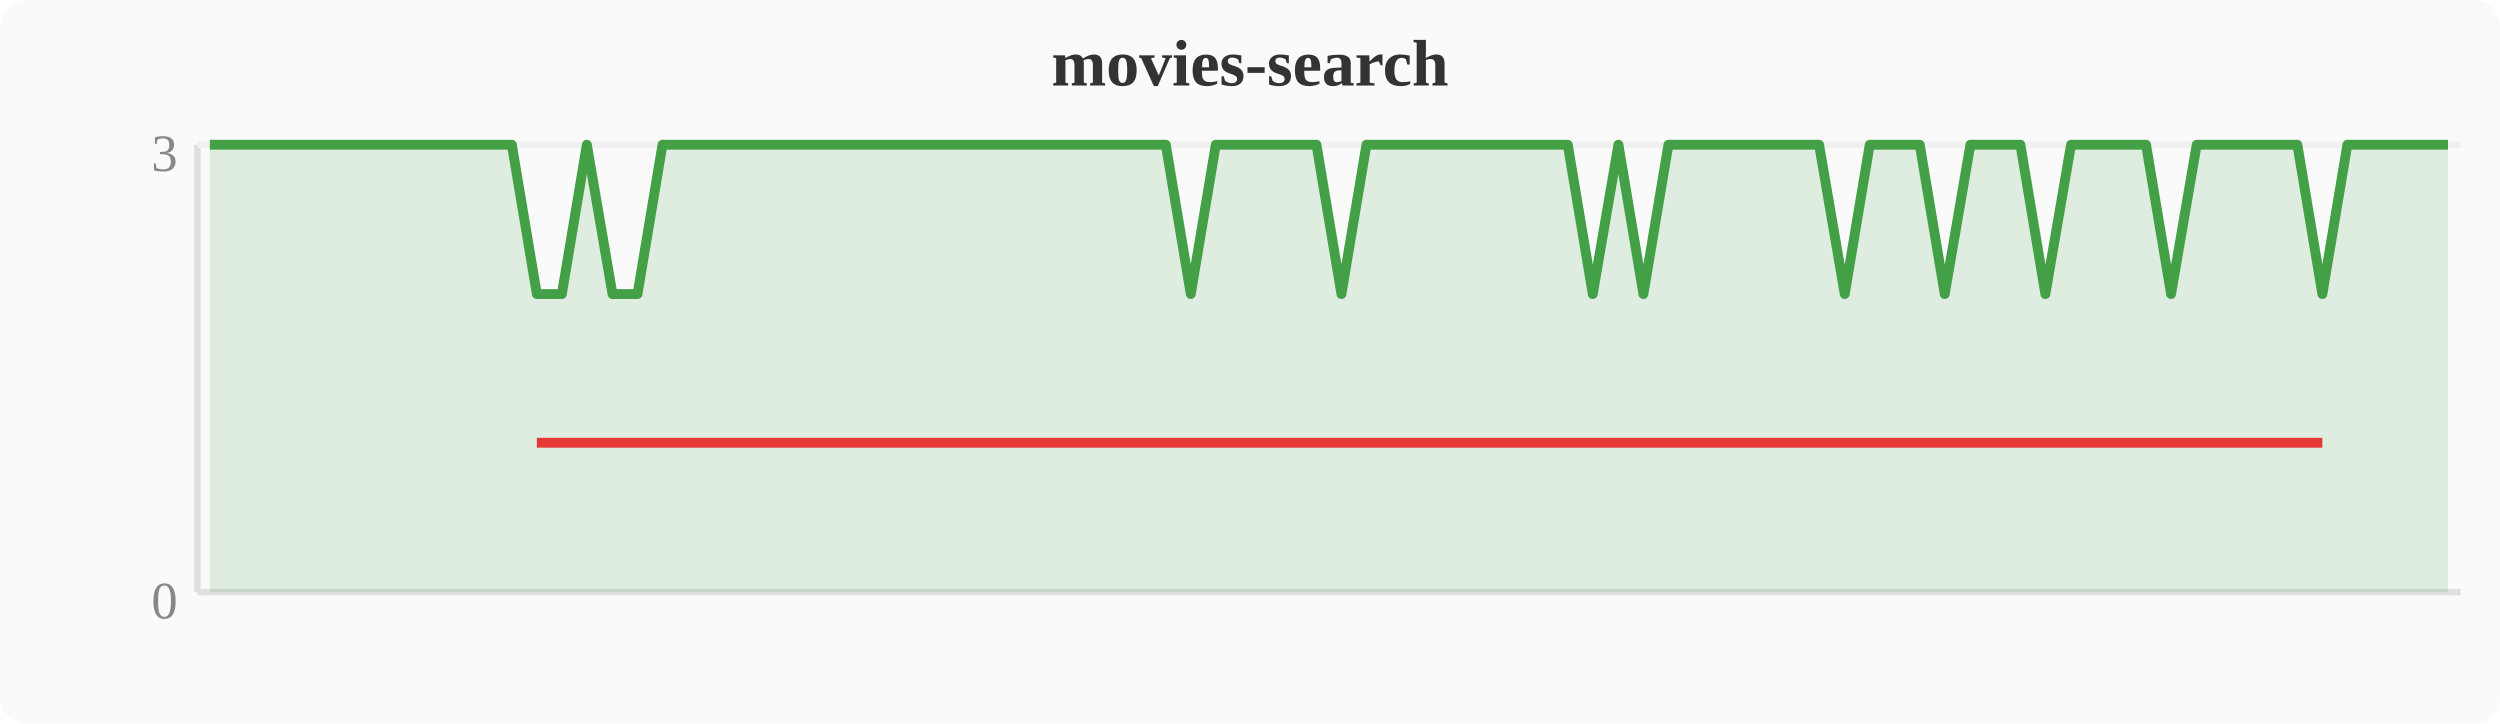
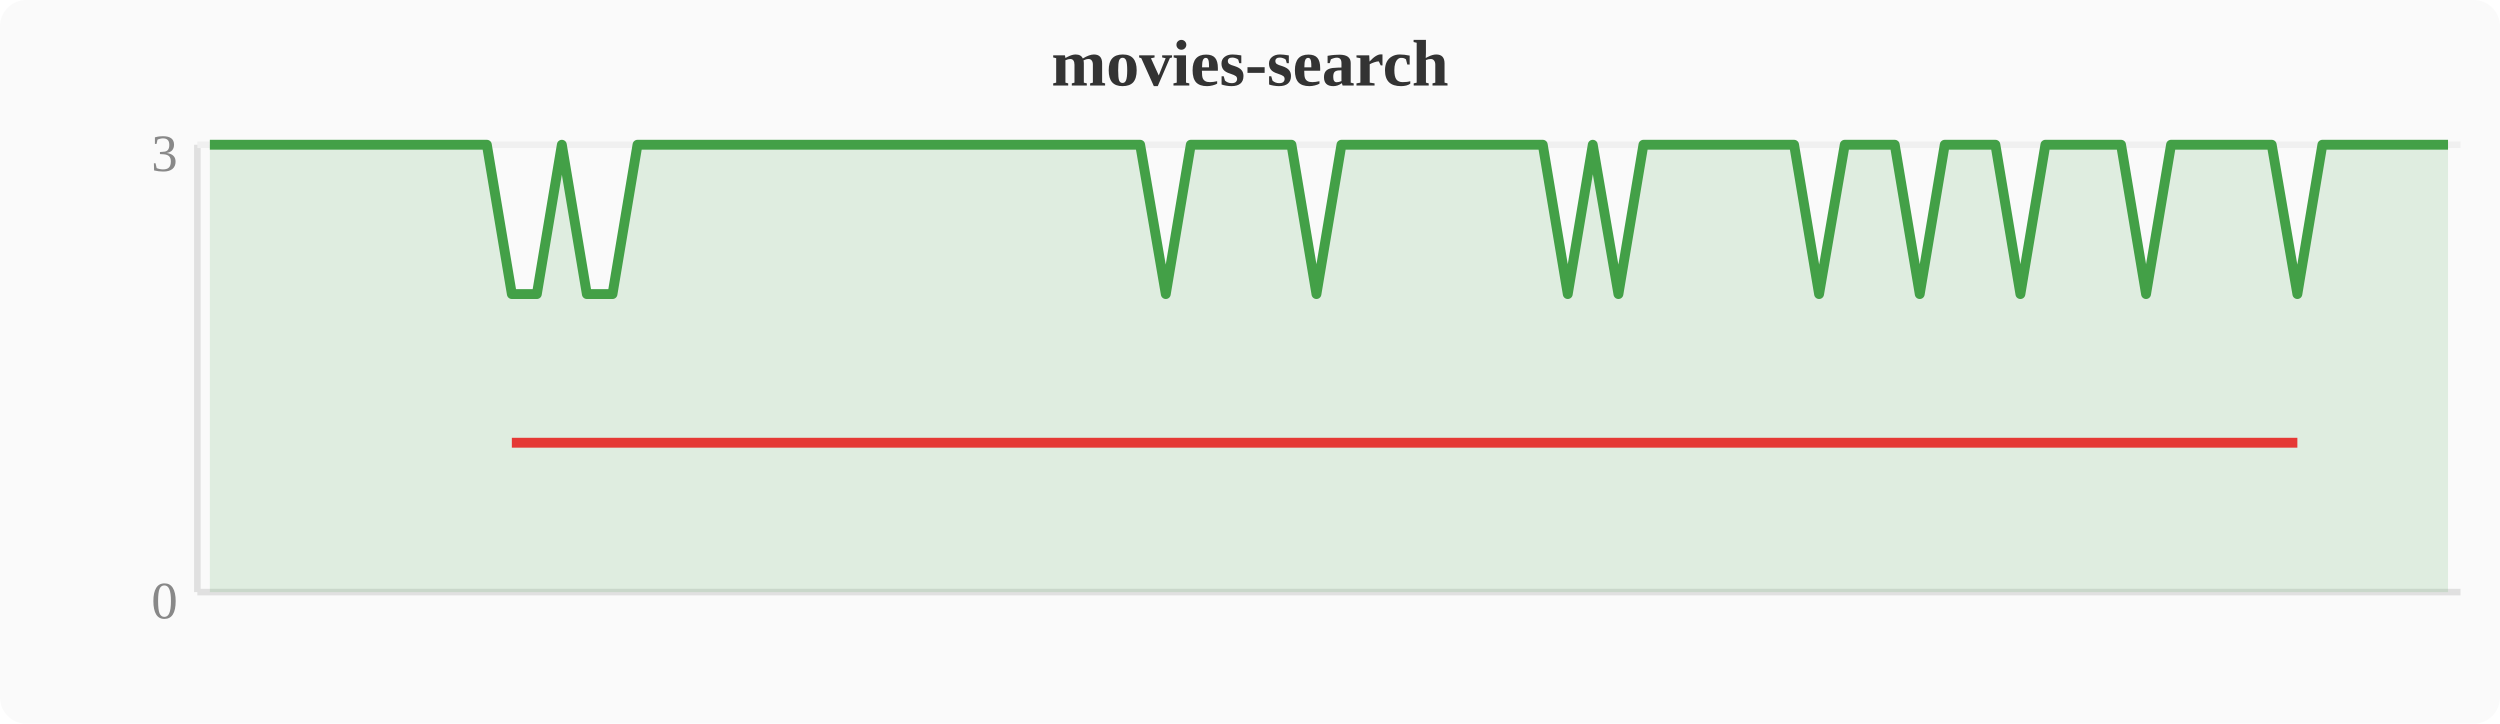
<svg xmlns="http://www.w3.org/2000/svg" width="380" height="110" viewBox="0 0 380 110">
  <rect width="380" height="110" fill="#fafafa" rx="4" />
  <text x="190" y="13" text-anchor="middle" font-size="10" font-weight="bold" fill="#333">movies-search</text>
  <line x1="30" y1="22" x2="30" y2="90" stroke="#e0e0e0" stroke-width="1" />
  <line x1="30" y1="90" x2="374" y2="90" stroke="#e0e0e0" stroke-width="1" />
  <line x1="30" y1="22" x2="374" y2="22" stroke="#f0f0f0" stroke-width="1" />
  <text x="27" y="94" text-anchor="end" font-size="8" fill="#888">0</text>
  <text x="27" y="26" text-anchor="end" font-size="8" fill="#888">3</text>
-   <polygon points="31.9,22.0 35.7,22.0 39.6,22.0 43.4,22.0 47.2,22.0 51.0,22.0 54.8,22.0 58.7,22.0 62.5,22.0 66.3,22.0 70.1,22.0 74.0,22.0 77.8,22.0 81.6,44.7 85.4,44.7 89.2,22.0 93.1,44.7 96.9,44.7 100.7,22.0 104.5,22.0 108.4,22.0 112.2,22.0 116.0,22.0 119.8,22.0 123.6,22.0 127.5,22.0 131.3,22.0 135.1,22.0 138.9,22.0 142.8,22.0 146.6,22.0 150.4,22.0 154.2,22.0 158.0,22.0 161.9,22.0 165.7,22.0 169.5,22.0 173.3,22.0 177.2,22.0 181.0,44.7 184.8,22.0 188.6,22.0 192.4,22.0 196.3,22.0 200.1,22.0 203.9,44.7 207.7,22.0 211.6,22.0 215.4,22.0 219.2,22.0 223.0,22.0 226.8,22.0 230.7,22.0 234.5,22.0 238.3,22.0 242.1,44.7 246.0,22.0 249.8,44.7 253.6,22.0 257.4,22.0 261.2,22.0 265.1,22.0 268.9,22.0 272.7,22.0 276.5,22.0 280.4,44.7 284.2,22.0 288.0,22.0 291.8,22.0 295.6,44.7 299.5,22.0 303.3,22.0 307.1,22.0 310.9,44.7 314.8,22.0 318.6,22.0 322.4,22.0 326.2,22.0 330.0,44.7 333.9,22.0 337.7,22.0 341.5,22.0 345.3,22.0 349.2,22.0 353.0,44.7 356.8,22.0 360.6,22.0 364.4,22.0 368.3,22.0 372.1,22.0 372.1,90 31.9,90" fill="#43a047" opacity="0.15" />
-   <polyline points="31.9,22.0 35.7,22.0 39.6,22.0 43.4,22.0 47.2,22.0 51.0,22.0 54.8,22.0 58.7,22.0 62.5,22.0 66.3,22.0 70.1,22.0 74.0,22.0 77.8,22.0 81.6,44.7 85.4,44.7 89.2,22.0 93.1,44.7 96.9,44.7 100.7,22.0 104.5,22.0 108.4,22.0 112.2,22.0 116.0,22.0 119.8,22.0 123.6,22.0 127.5,22.0 131.3,22.0 135.1,22.0 138.9,22.0 142.8,22.0 146.6,22.0 150.4,22.0 154.2,22.0 158.0,22.0 161.9,22.0 165.7,22.0 169.5,22.0 173.3,22.0 177.2,22.0 181.0,44.7 184.8,22.0 188.6,22.0 192.4,22.0 196.3,22.0 200.1,22.0 203.9,44.7 207.7,22.0 211.6,22.0 215.4,22.0 219.2,22.0 223.0,22.0 226.8,22.0 230.7,22.0 234.5,22.0 238.3,22.0 242.1,44.7 246.0,22.0 249.8,44.7 253.6,22.0 257.4,22.0 261.2,22.0 265.1,22.0 268.9,22.0 272.7,22.0 276.5,22.0 280.4,44.7 284.2,22.0 288.0,22.0 291.8,22.0 295.6,44.7 299.5,22.0 303.3,22.0 307.1,22.0 310.9,44.7 314.8,22.0 318.6,22.0 322.4,22.0 326.2,22.0 330.0,44.7 333.9,22.0 337.7,22.0 341.5,22.0 345.3,22.0 349.2,22.0 353.0,44.7 356.8,22.0 360.6,22.0 364.4,22.0 368.3,22.0 372.1,22.0" fill="none" stroke="#43a047" stroke-width="1.5" stroke-linejoin="round" />
-   <polyline points="81.6,67.3 85.4,67.3 93.1,67.3 96.9,67.3 181.0,67.3 203.9,67.3 242.1,67.3 249.8,67.3 280.4,67.3 295.6,67.3 310.9,67.3 330.0,67.3 353.0,67.3" fill="none" stroke="#e53935" stroke-width="1.5" stroke-linejoin="round" />
+   <polygon points="31.9,22.0 35.7,22.0 39.6,22.0 43.4,22.0 47.2,22.0 51.0,22.0 54.8,22.0 58.7,22.0 62.5,22.0 66.3,22.0 70.1,22.0 74.0,22.0 77.8,44.7 81.6,44.7 85.4,22.0 89.2,44.7 93.1,44.7 96.9,22.0 100.7,22.0 104.5,22.0 108.4,22.0 112.2,22.0 116.0,22.0 119.8,22.0 123.6,22.0 127.5,22.0 131.3,22.0 135.1,22.0 138.9,22.0 142.8,22.0 146.6,22.0 150.4,22.0 154.2,22.0 158.0,22.0 161.9,22.0 165.7,22.0 169.5,22.0 173.3,22.0 177.2,44.7 181.0,22.0 184.8,22.0 188.6,22.0 192.4,22.0 196.3,22.0 200.1,44.7 203.9,22.0 207.7,22.0 211.6,22.0 215.4,22.0 219.2,22.0 223.0,22.0 226.8,22.0 230.7,22.0 234.5,22.0 238.3,44.7 242.1,22.0 246.0,44.7 249.8,22.0 253.6,22.0 257.4,22.0 261.2,22.0 265.1,22.0 268.9,22.0 272.7,22.0 276.5,44.7 280.4,22.0 284.2,22.0 288.0,22.0 291.8,44.7 295.6,22.0 299.5,22.0 303.3,22.0 307.1,44.7 310.9,22.0 314.8,22.0 318.6,22.0 322.4,22.0 326.2,44.7 330.0,22.0 333.9,22.0 337.7,22.0 341.5,22.0 345.3,22.0 349.2,44.7 353.0,22.0 356.8,22.0 360.6,22.0 364.4,22.0 368.3,22.0 372.1,22.0 372.1,90 31.9,90" fill="#43a047" opacity="0.15" />
+   <polyline points="31.9,22.0 35.7,22.0 39.6,22.0 43.4,22.0 47.2,22.0 51.0,22.0 54.8,22.0 58.7,22.0 62.5,22.0 66.3,22.0 70.1,22.0 74.0,22.0 77.8,44.7 81.6,44.7 85.4,22.0 89.2,44.7 93.1,44.7 96.9,22.0 100.7,22.0 104.5,22.0 108.4,22.0 112.2,22.0 116.0,22.0 119.8,22.0 123.6,22.0 127.5,22.0 131.3,22.0 135.1,22.0 138.9,22.0 142.8,22.0 146.6,22.0 150.4,22.0 154.2,22.0 158.0,22.0 161.9,22.0 165.7,22.0 169.5,22.0 173.3,22.0 177.2,44.7 181.0,22.0 184.8,22.0 188.6,22.0 192.4,22.0 196.3,22.0 200.1,44.7 203.9,22.0 207.7,22.0 211.6,22.0 215.4,22.0 219.2,22.0 223.0,22.0 226.8,22.0 230.7,22.0 234.5,22.0 238.3,44.7 242.1,22.0 246.0,44.7 249.8,22.0 253.6,22.0 257.4,22.0 261.2,22.0 265.1,22.0 268.9,22.0 272.7,22.0 276.5,44.7 280.4,22.0 284.2,22.0 288.0,22.0 291.8,44.7 295.6,22.0 299.5,22.0 303.3,22.0 307.1,44.7 310.9,22.0 314.8,22.0 318.6,22.0 322.4,22.0 326.2,44.7 330.0,22.0 333.9,22.0 337.7,22.0 341.5,22.0 345.3,22.0 349.2,44.7 353.0,22.0 356.8,22.0 360.6,22.0 364.4,22.0 368.3,22.0 372.1,22.0" fill="none" stroke="#43a047" stroke-width="1.5" stroke-linejoin="round" />
+   <polyline points="77.8,67.3 81.6,67.3 89.2,67.3 93.1,67.3 177.2,67.3 200.1,67.3 238.3,67.3 246.0,67.3 276.5,67.3 291.8,67.3 307.1,67.3 326.2,67.3 349.2,67.3" fill="none" stroke="#e53935" stroke-width="1.5" stroke-linejoin="round" />
</svg>
